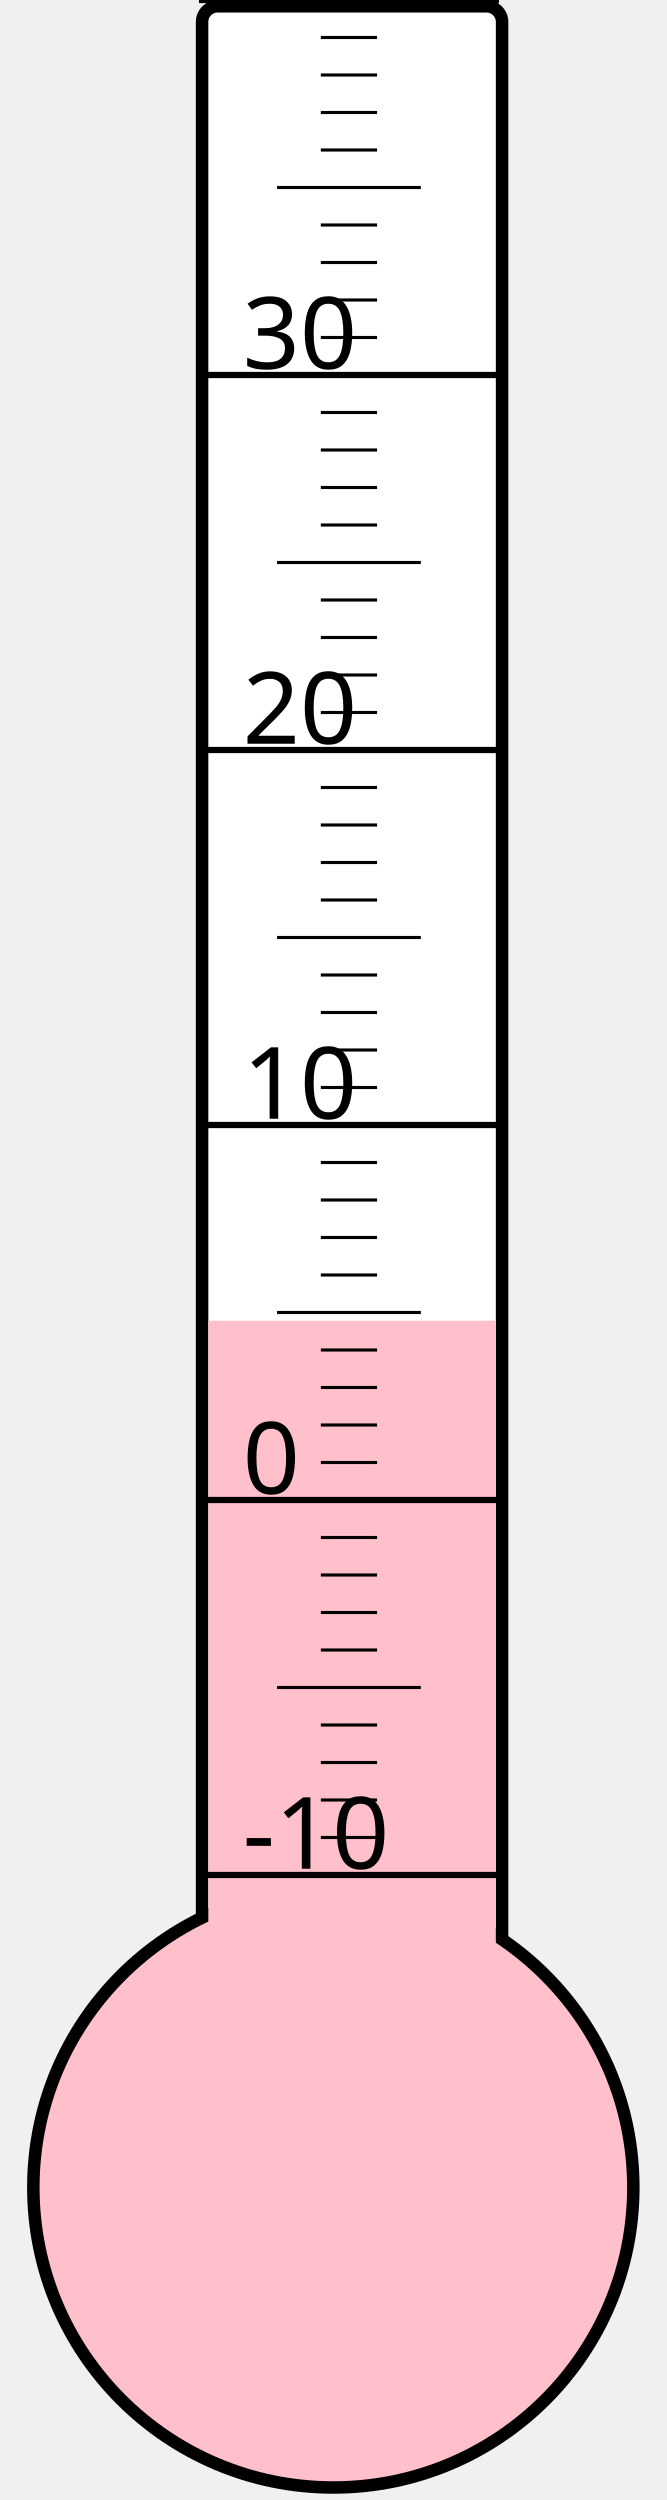
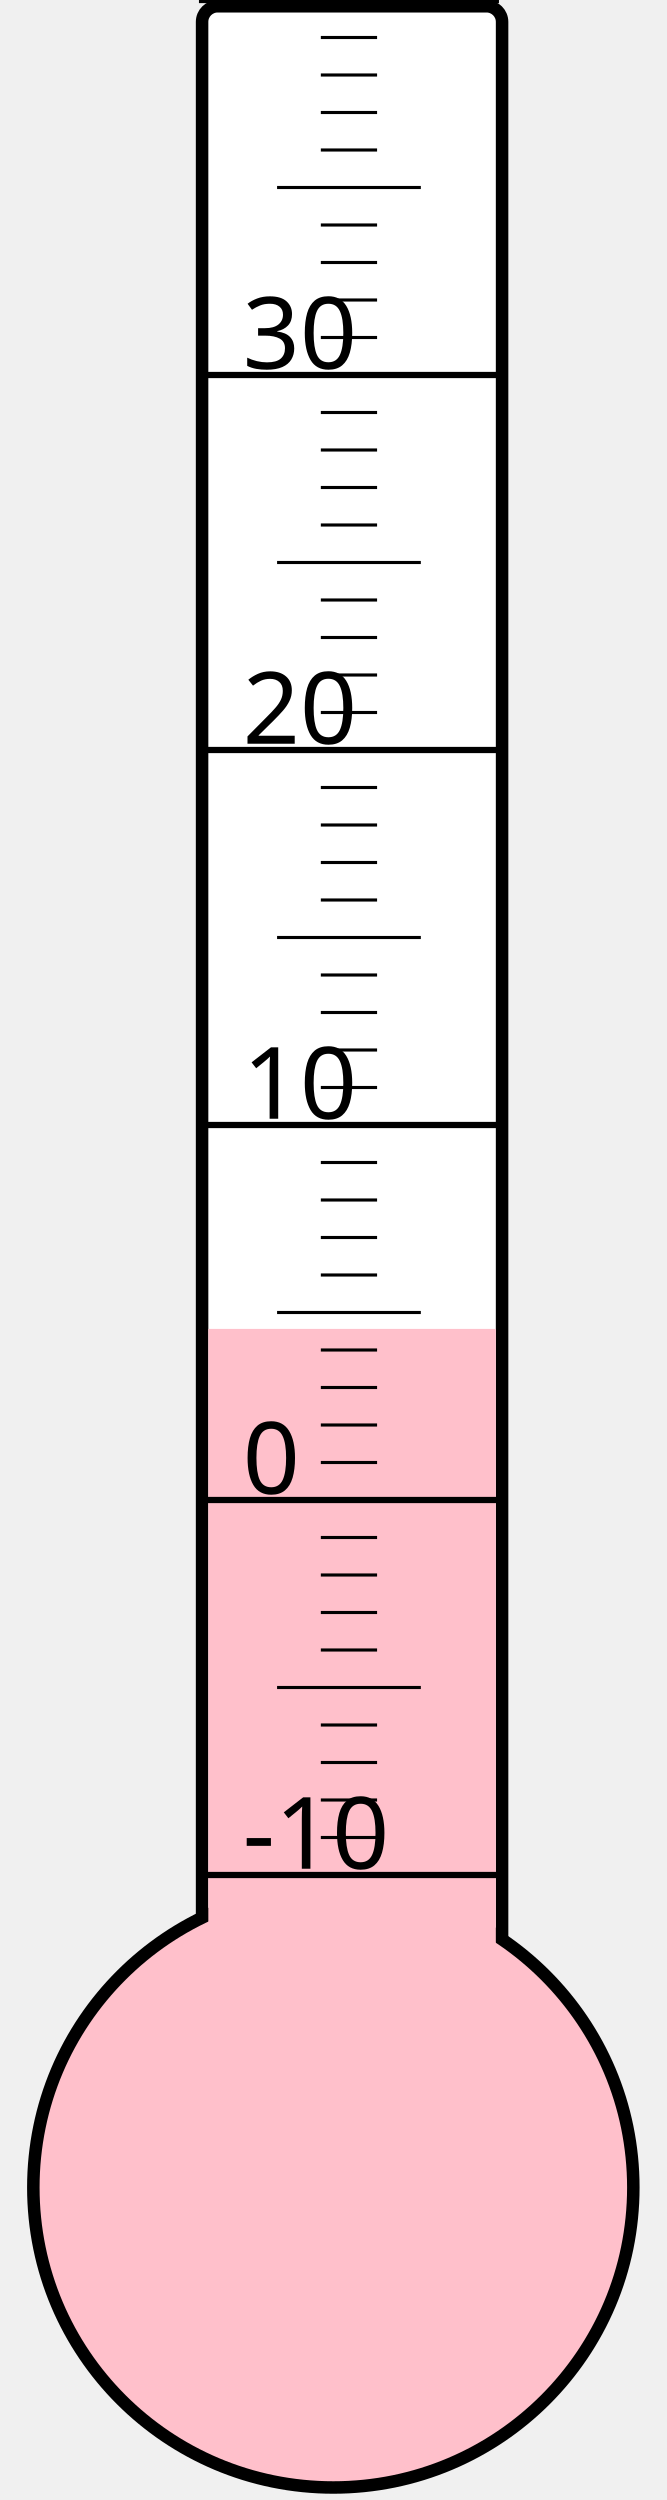
<svg xmlns="http://www.w3.org/2000/svg" width="40px" height="150px" viewBox="0 0 200 800">
  <rect width="200" height="800" x="0" y="0" style="fill: #ffffeb; fill-opacity: 0;" />
  <rect width="96" height="680" x="58" y="2" rx="5" ry="5" style="fill: white; fill-opacity: 1; stroke: black; stroke-width: 4;" />
  <circle cx="100" cy="700" r="96" style="fill: pink; stroke: black; stroke-width: 4;" />
-   <rect width="92" height="277.375" x="60" y="422.625" style="fill: pink; fill-opacity: 1; stroke-width: 0;" />
+   <rect width="92" height="274.75" x="60" y="425.25" style="fill: pink; fill-opacity: 1; stroke-width: 0;" />
  <text x="71" y="598" style="font-family: sans-serif; font-size: 24pt;">-10</text>
  <text x="71" y="478" style="font-family: sans-serif; font-size: 24pt;">0</text>
  <text x="71" y="358" style="font-family: sans-serif; font-size: 24pt;">10</text>
  <text x="71" y="238" style="font-family: sans-serif; font-size: 24pt;">20</text>
  <text x="71" y="118" style="font-family: sans-serif; font-size: 24pt;">30</text>
  <g style="stroke: black;">
    <line x1="57" y1="600" x2="153" y2="600" style="stroke-width: 2;" />
    <line x1="96" y1="588" x2="114" y2="588" style="stroke-width: 1;" />
    <line x1="96" y1="576" x2="114" y2="576" style="stroke-width: 1;" />
    <line x1="96" y1="564" x2="114" y2="564" style="stroke-width: 1;" />
    <line x1="96" y1="552" x2="114" y2="552" style="stroke-width: 1;" />
    <line x1="82" y1="540" x2="128" y2="540" style="stroke-width: 1;" />
    <line x1="96" y1="528" x2="114" y2="528" style="stroke-width: 1;" />
    <line x1="96" y1="516" x2="114" y2="516" style="stroke-width: 1;" />
    <line x1="96" y1="504" x2="114" y2="504" style="stroke-width: 1;" />
    <line x1="96" y1="492" x2="114" y2="492" style="stroke-width: 1;" />
    <line x1="57" y1="480" x2="153" y2="480" style="stroke-width: 2;" />
    <line x1="96" y1="468" x2="114" y2="468" style="stroke-width: 1;" />
    <line x1="96" y1="456" x2="114" y2="456" style="stroke-width: 1;" />
    <line x1="96" y1="444" x2="114" y2="444" style="stroke-width: 1;" />
    <line x1="96" y1="432" x2="114" y2="432" style="stroke-width: 1;" />
    <line x1="82" y1="420" x2="128" y2="420" style="stroke-width: 1;" />
    <line x1="96" y1="408" x2="114" y2="408" style="stroke-width: 1;" />
    <line x1="96" y1="396" x2="114" y2="396" style="stroke-width: 1;" />
    <line x1="96" y1="384" x2="114" y2="384" style="stroke-width: 1;" />
    <line x1="96" y1="372" x2="114" y2="372" style="stroke-width: 1;" />
    <line x1="57" y1="360" x2="153" y2="360" style="stroke-width: 2;" />
    <line x1="96" y1="348" x2="114" y2="348" style="stroke-width: 1;" />
    <line x1="96" y1="336" x2="114" y2="336" style="stroke-width: 1;" />
    <line x1="96" y1="324" x2="114" y2="324" style="stroke-width: 1;" />
    <line x1="96" y1="312" x2="114" y2="312" style="stroke-width: 1;" />
    <line x1="82" y1="300" x2="128" y2="300" style="stroke-width: 1;" />
    <line x1="96" y1="288" x2="114" y2="288" style="stroke-width: 1;" />
    <line x1="96" y1="276" x2="114" y2="276" style="stroke-width: 1;" />
    <line x1="96" y1="264" x2="114" y2="264" style="stroke-width: 1;" />
    <line x1="96" y1="252" x2="114" y2="252" style="stroke-width: 1;" />
    <line x1="57" y1="240" x2="153" y2="240" style="stroke-width: 2;" />
    <line x1="96" y1="228" x2="114" y2="228" style="stroke-width: 1;" />
    <line x1="96" y1="216" x2="114" y2="216" style="stroke-width: 1;" />
    <line x1="96" y1="204" x2="114" y2="204" style="stroke-width: 1;" />
    <line x1="96" y1="192" x2="114" y2="192" style="stroke-width: 1;" />
    <line x1="82" y1="180" x2="128" y2="180" style="stroke-width: 1;" />
    <line x1="96" y1="168" x2="114" y2="168" style="stroke-width: 1;" />
    <line x1="96" y1="156" x2="114" y2="156" style="stroke-width: 1;" />
    <line x1="96" y1="144" x2="114" y2="144" style="stroke-width: 1;" />
    <line x1="96" y1="132" x2="114" y2="132" style="stroke-width: 1;" />
    <line x1="57" y1="120" x2="153" y2="120" style="stroke-width: 2;" />
    <line x1="96" y1="108" x2="114" y2="108" style="stroke-width: 1;" />
    <line x1="96" y1="96" x2="114" y2="96" style="stroke-width: 1;" />
    <line x1="96" y1="84" x2="114" y2="84" style="stroke-width: 1;" />
    <line x1="96" y1="72" x2="114" y2="72" style="stroke-width: 1;" />
    <line x1="82" y1="60" x2="128" y2="60" style="stroke-width: 1;" />
    <line x1="96" y1="48" x2="114" y2="48" style="stroke-width: 1;" />
    <line x1="96" y1="36" x2="114" y2="36" style="stroke-width: 1;" />
    <line x1="96" y1="24" x2="114" y2="24" style="stroke-width: 1;" />
    <line x1="96" y1="12" x2="114" y2="12" style="stroke-width: 1;" />
    <line x1="57" y1="0" x2="153" y2="0" style="stroke-width: 2;" />
  </g>
</svg>
